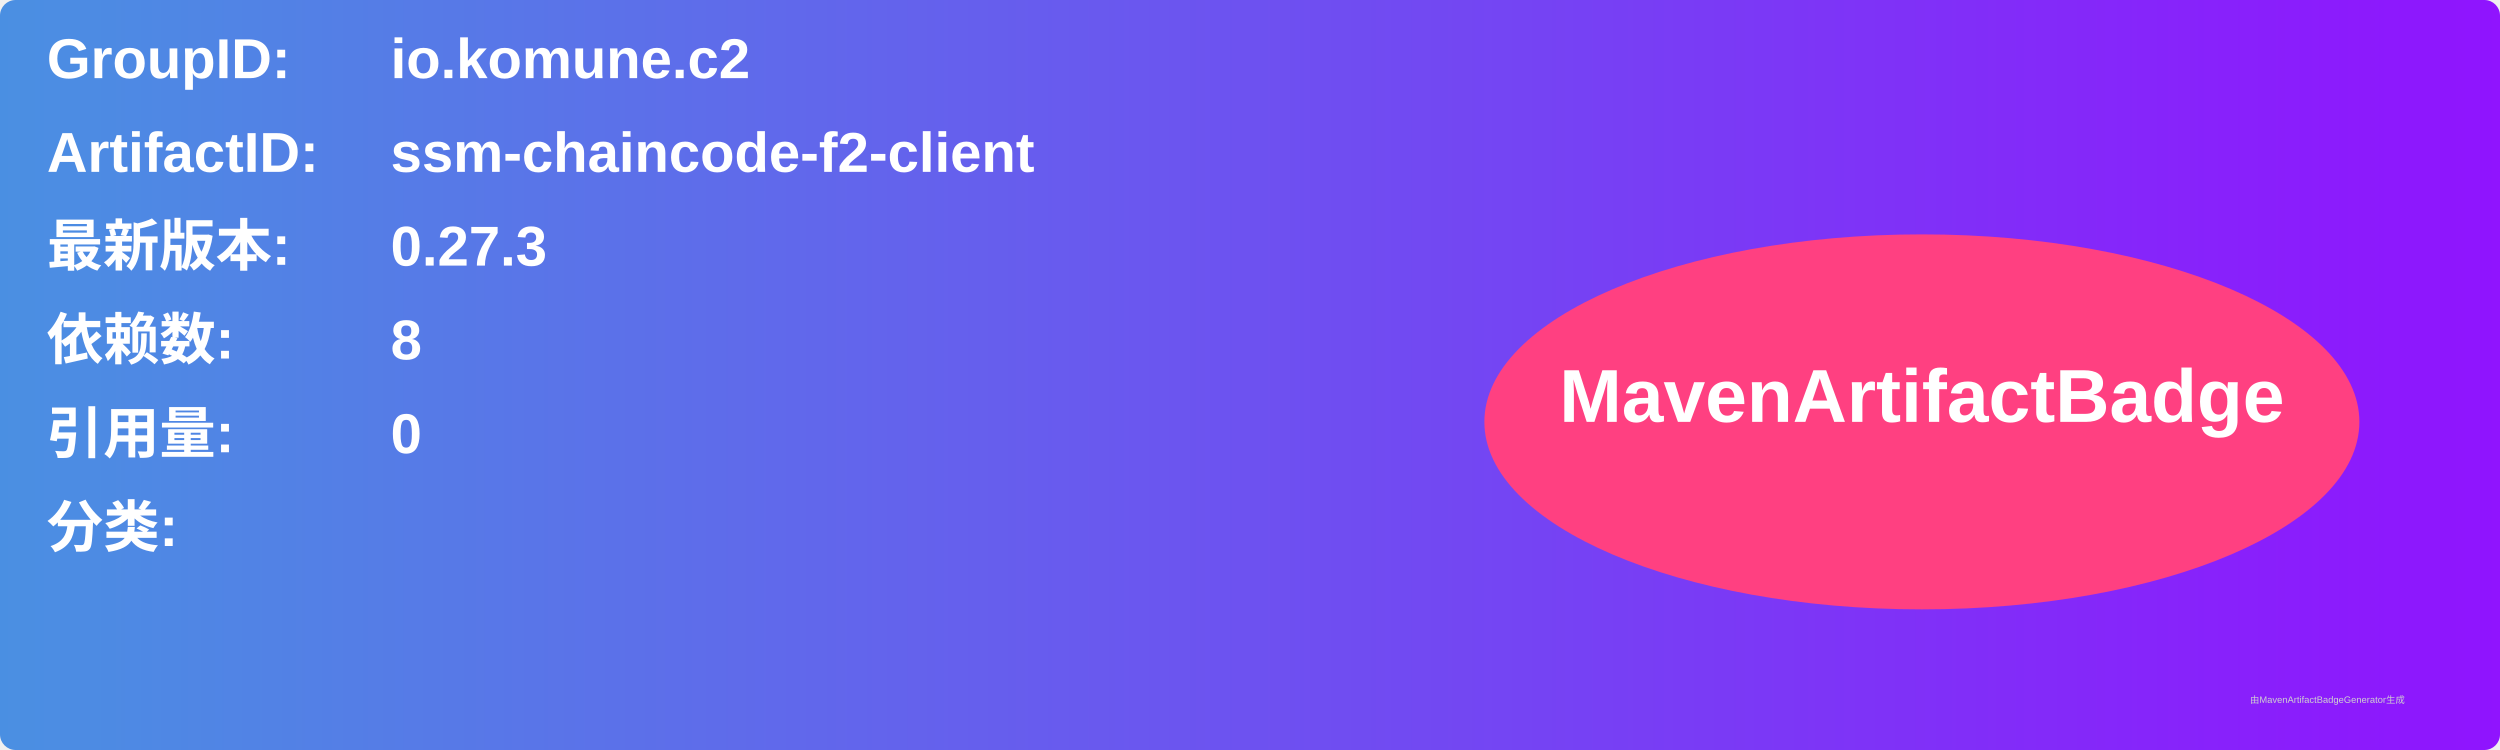
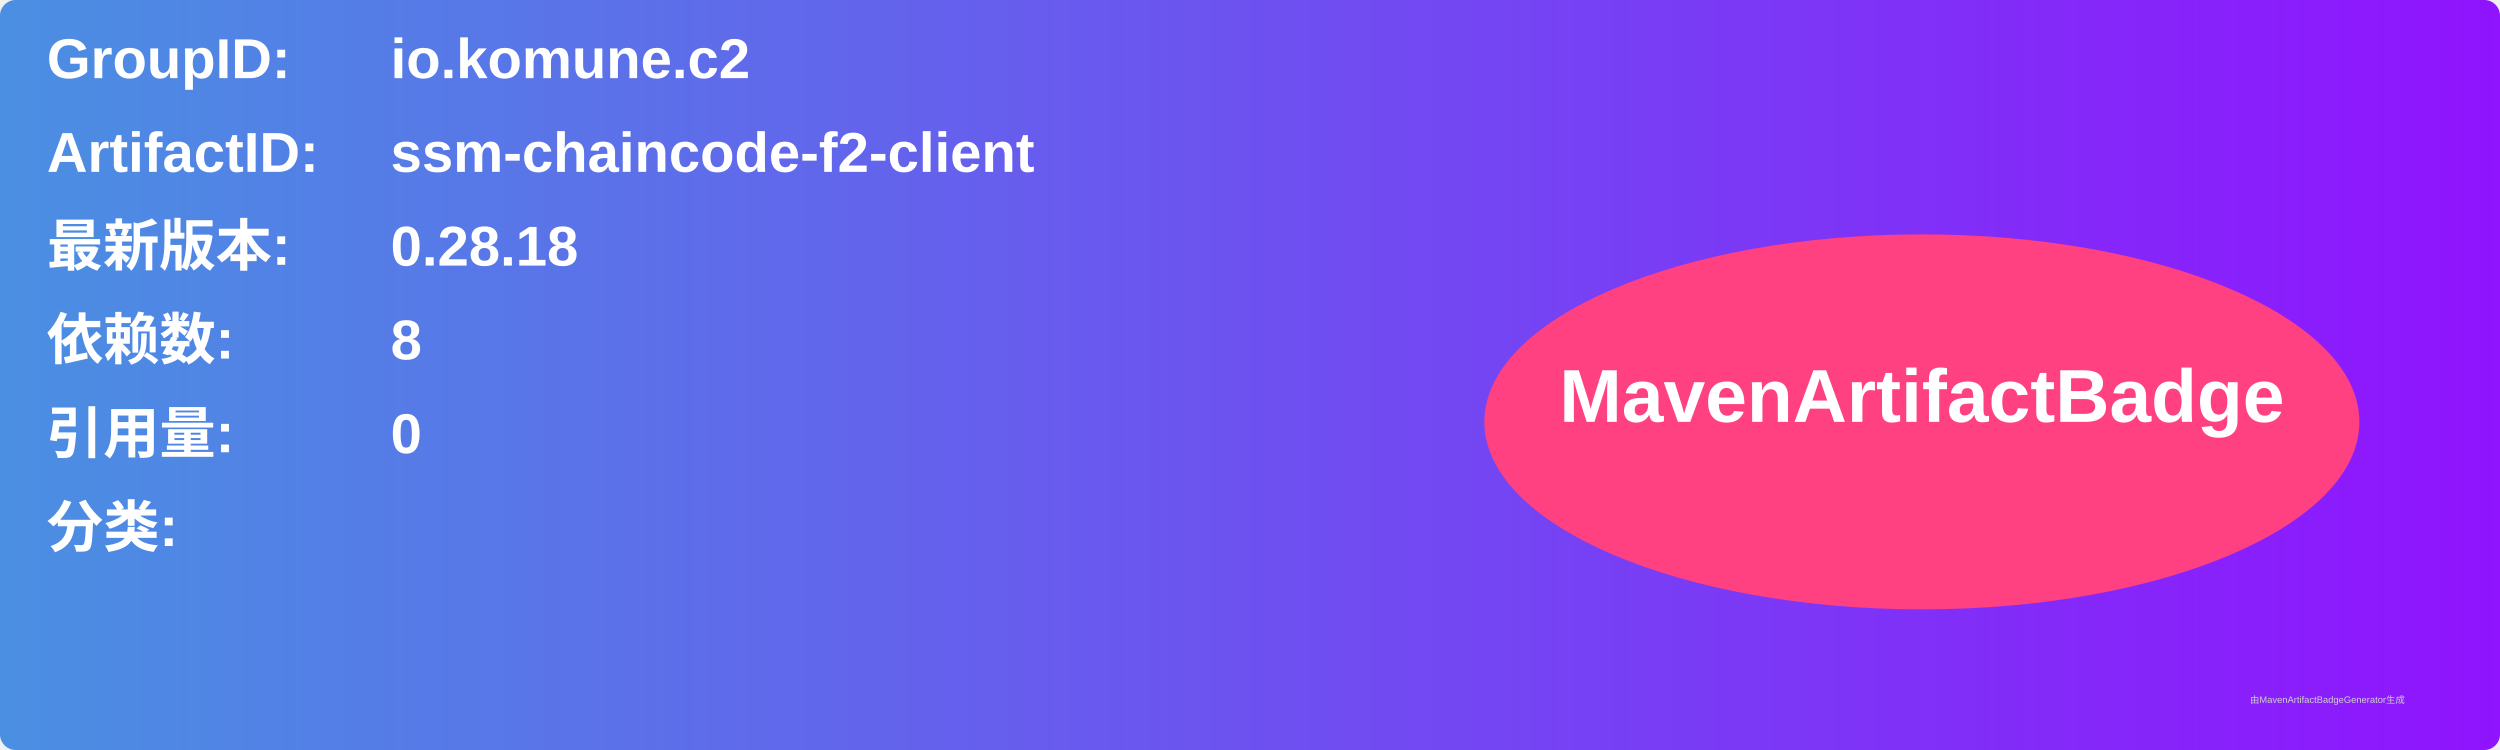
<svg xmlns="http://www.w3.org/2000/svg" width="800" height="240" viewBox="0 0 800 240">
  <linearGradient id="grad" x1="0%" y1="0%" x2="100%" y2="0%">
    <stop offset="0%" stop-color="#4a90e2" />
    <stop offset="100%" stop-color="#9013fe" />
  </linearGradient>
  <rect width="100%" height="100%" rx="5" ry="5" fill="url(#grad)" />
  <g transform="translate(15, 15)">
    <text x="0" y="10" font-family="Arial" font-size="18" fill="white" font-weight="bold" width="260">GroupID:</text>
    <text x="110" y="10" font-family="Arial" font-size="18" fill="white" font-weight="bold" width="460">io.komune.c2</text>
    <text x="0" y="40" font-family="Arial" font-size="18" fill="white" font-weight="bold" width="260">ArtifactID:</text>
    <text x="110" y="40" font-family="Arial" font-size="18" fill="white" font-weight="bold" width="460">ssm-chaincode-f2-client</text>
    <text x="0" y="70" font-family="Arial" font-size="18" fill="white" font-weight="bold">最新版本:</text>
    <text x="110" y="70" font-family="Arial" font-size="18" fill="white" font-weight="bold">
-       <tspan font-weight="bold">0.27.3</tspan>
+       <tspan font-weight="bold">0.28.18</tspan>
    </text>
    <text x="0" y="100" font-family="Arial" font-size="18" fill="white" font-weight="bold">依赖数: </text>
    <text x="110" y="100" font-family="Arial" font-size="18" fill="white">
      <tspan font-weight="bold">8</tspan>
    </text>
    <text x="0" y="130" font-family="Arial" font-size="18" fill="white" font-weight="bold">引用量: </text>
    <text x="110" y="130" font-family="Arial" font-size="18" fill="white">
      <tspan font-weight="bold">0</tspan>
    </text>
    <text x="0" y="160" font-family="Arial" font-size="18" fill="white" font-weight="bold">分类:</text>
    <text x="10" y="190" font-family="Arial" font-size="10" fill="white">
      <tspan font-weight="bold" />
    </text>
    <ellipse cx="600" cy="120" rx="140" ry="60" fill="#ff4081" />
    <text x="600" y="120" text-anchor="middle" font-family="Arial" font-size="24" fill="white" font-weight="bold">MavenArtifactBadge</text>
  </g>
  <text x="720" y="225" font-family="Arial" font-size="3" fill="#d0d0d0">由MavenArtifactBadgeGenerator生成</text>
</svg>
